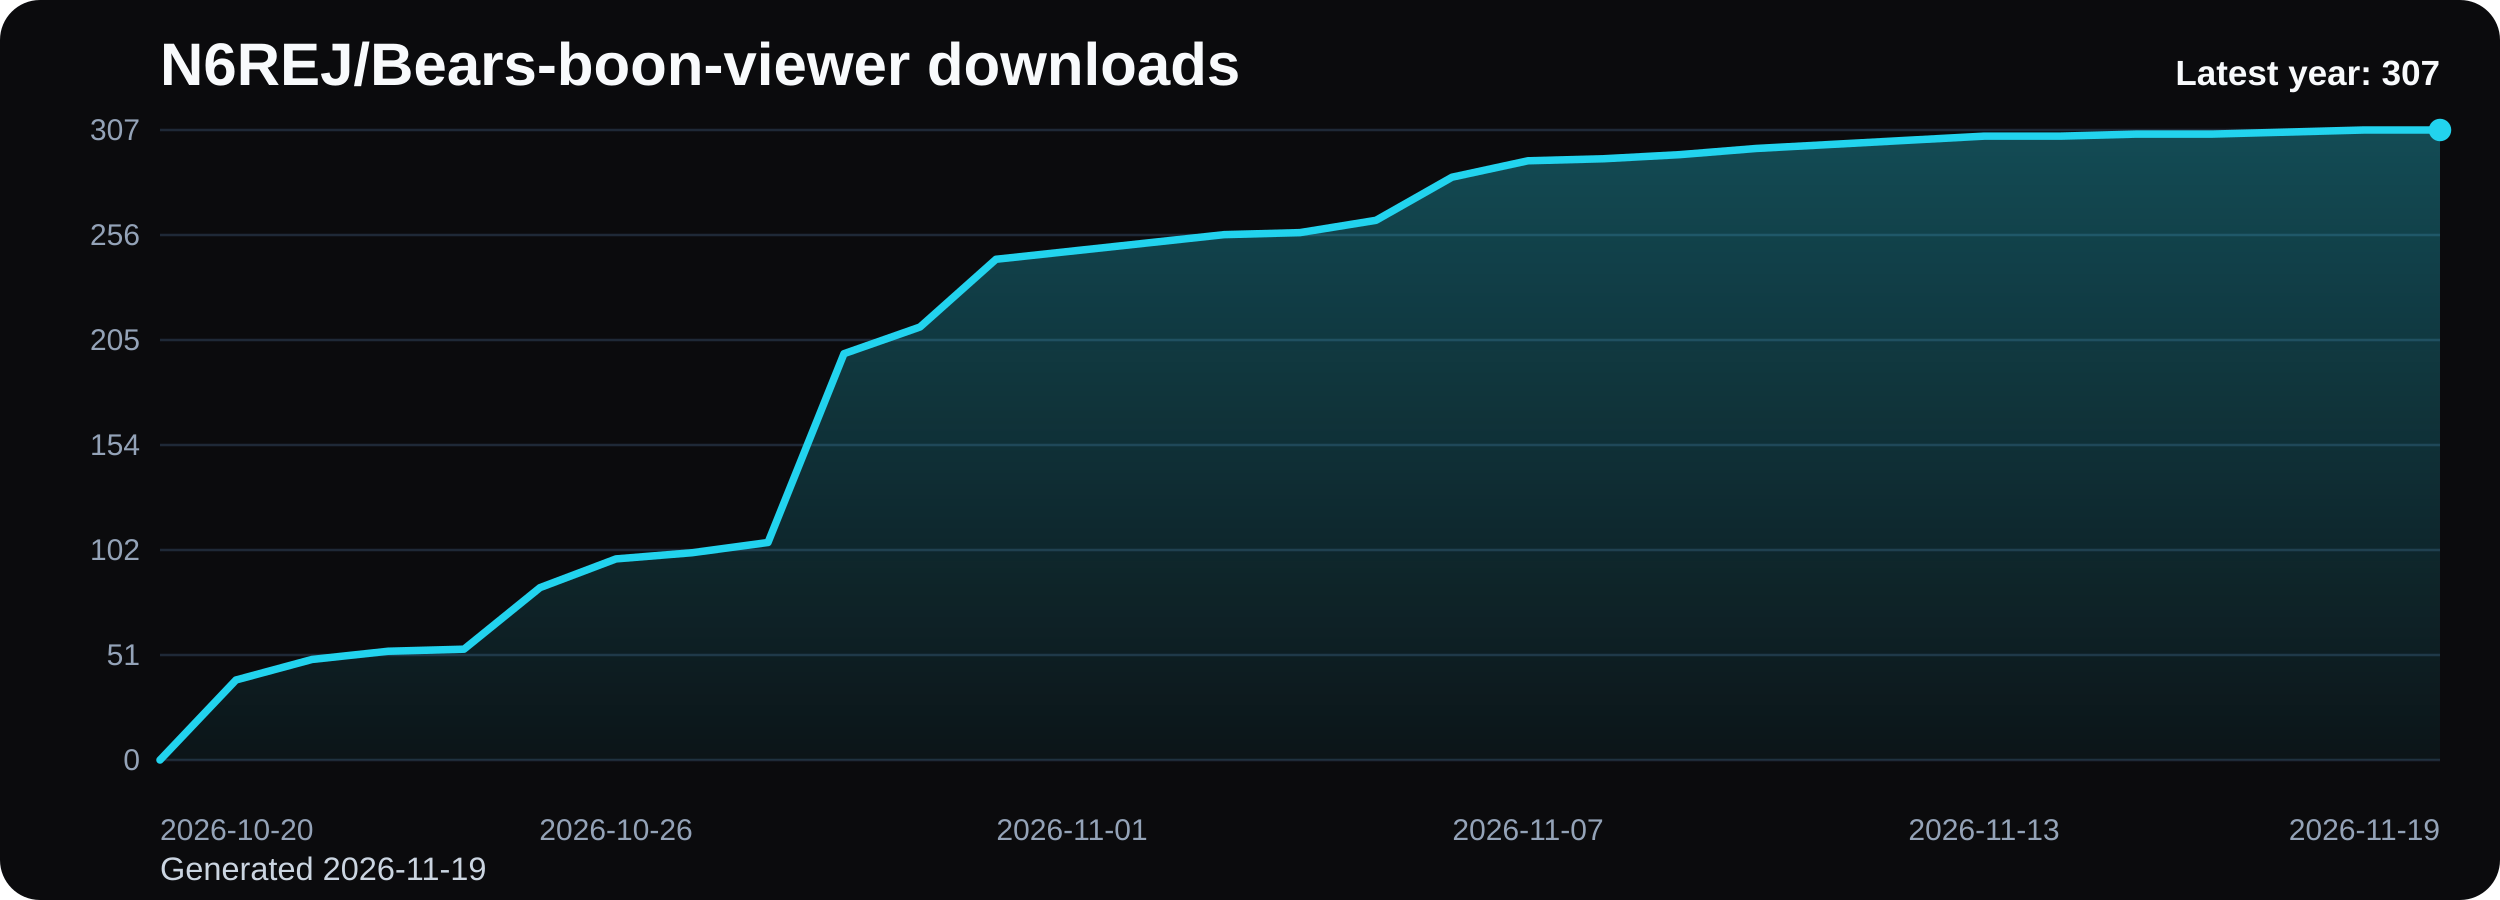
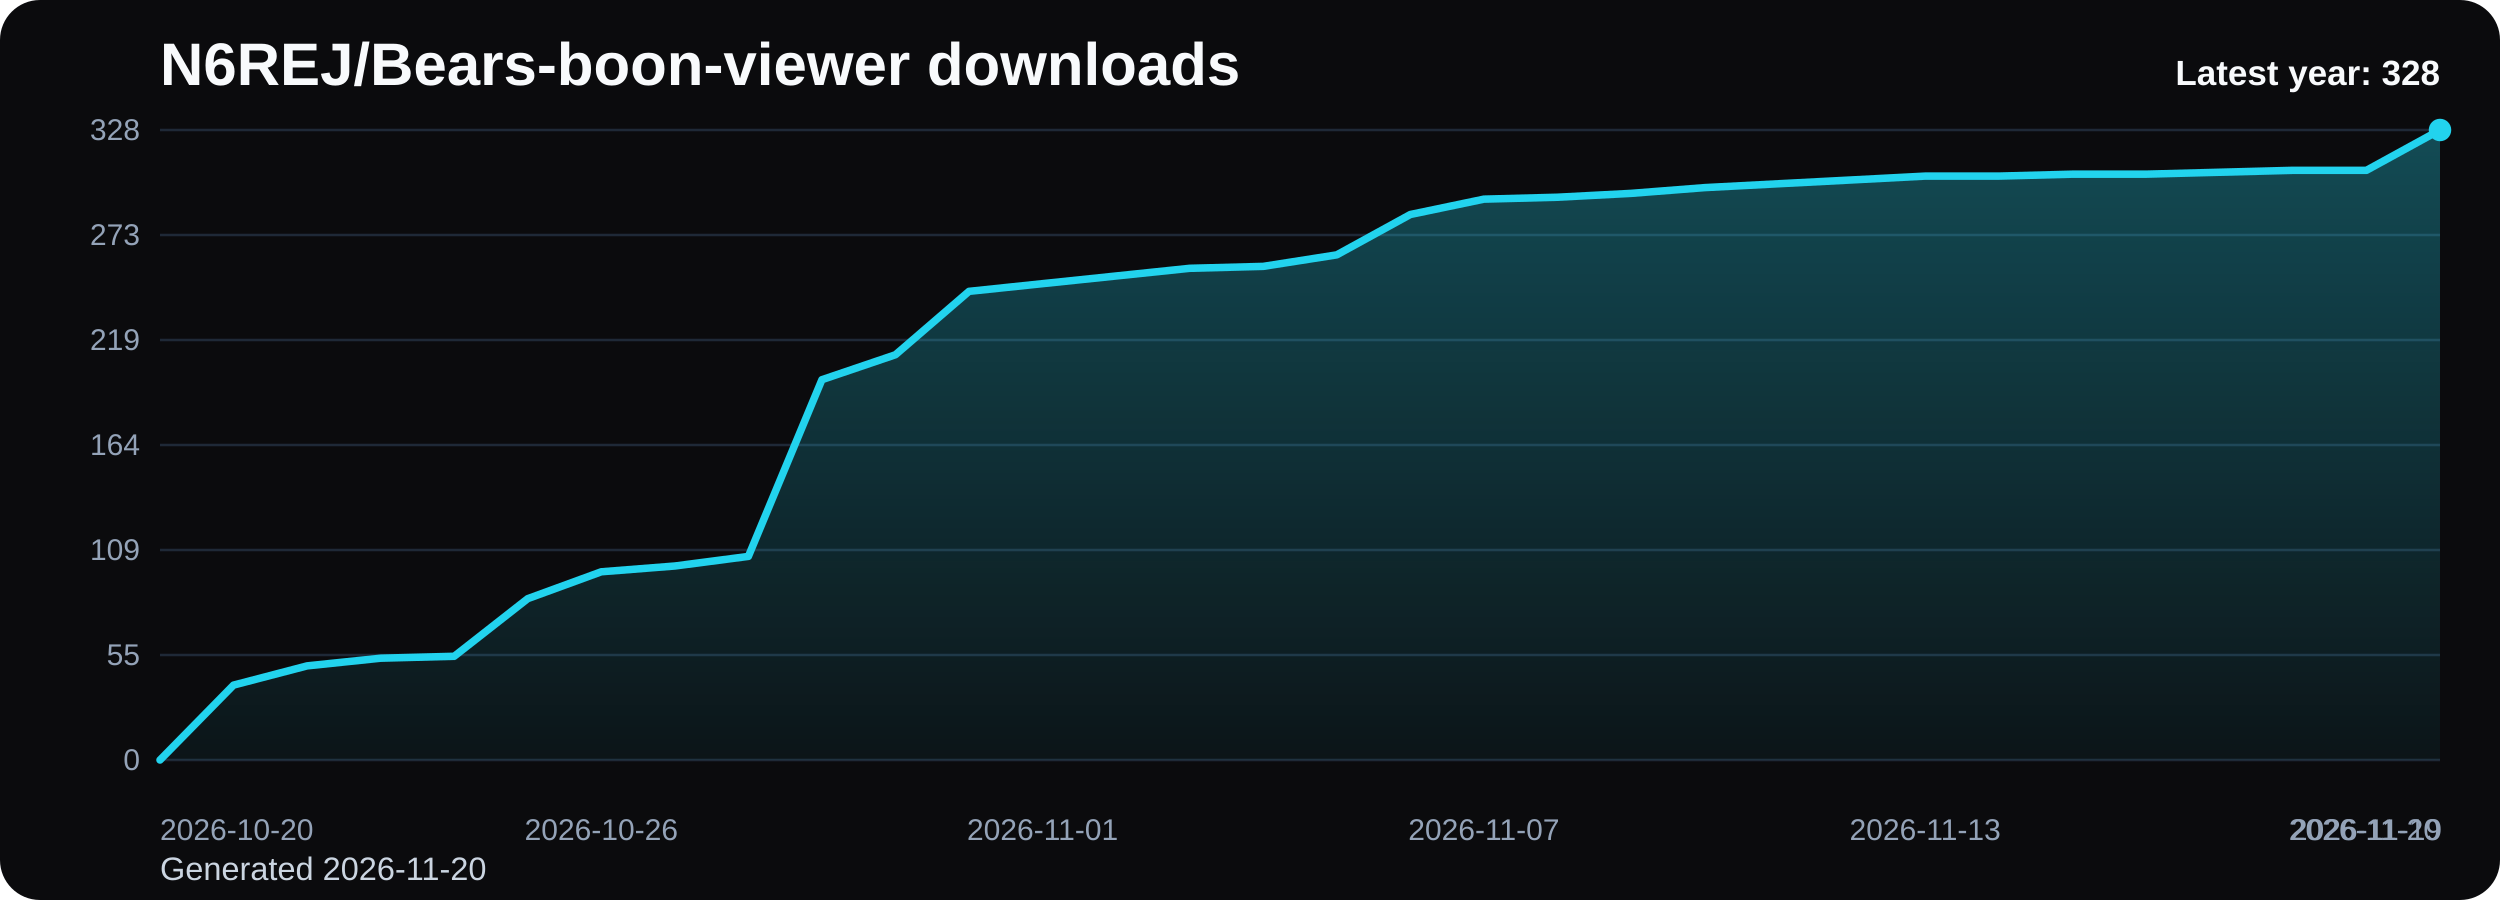
<svg xmlns="http://www.w3.org/2000/svg" viewBox="0 0 1000 360" role="img" aria-label="N6REJ/Bears-boon-viewer downloads chart">
  <defs>
    <linearGradient id="fill-yearly-black" x1="0" y1="0" x2="0" y2="1">
      <stop offset="0%" stop-color="#22d3ee" stop-opacity="0.32" />
      <stop offset="100%" stop-color="#22d3ee" stop-opacity="0.05" />
    </linearGradient>
    <style>
      .bg { fill: #0b0b0d; }
      .title { font: 700 24px Arial, sans-serif; fill: #f8fafc; }
      .sub { font: 400 13px Arial, sans-serif; fill: #cbd5e1; }
      .grid { stroke: #1f2937; stroke-width: 1; }
      .axis { font: 400 12px Arial, sans-serif; fill: #94a3b8; }
      .line { fill: none; stroke: #22d3ee; stroke-width: 3; stroke-linecap: round; stroke-linejoin: round; }
      .dot { fill: #22d3ee; }
      .value { font: 600 11px Arial, sans-serif; fill: #cbd5e1; }
      .latest { font: 700 14px Arial, sans-serif; fill: #f8fafc; }
    </style>
  </defs>
  <rect class="bg" x="0" y="0" width="1000" height="360" rx="16" />
  <text class="title" x="64" y="34">N6REJ/Bears-boon-viewer downloads</text>
-   <text class="sub" x="64" y="352">Generated 2026-11-19</text>
+   <text class="sub" x="64" y="352">Generated 2026-11-20</text>
  <line x1="64" y1="52.00" x2="976" y2="52.00" class="grid" />
-   <text x="56" y="56.00" text-anchor="end" class="axis">307</text>
+   <text x="56" y="56.00" text-anchor="end" class="axis">328</text>
  <line x1="64" y1="94.00" x2="976" y2="94.00" class="grid" />
-   <text x="56" y="98.00" text-anchor="end" class="axis">256</text>
+   <text x="56" y="98.00" text-anchor="end" class="axis">273</text>
  <line x1="64" y1="136.00" x2="976" y2="136.00" class="grid" />
-   <text x="56" y="140.00" text-anchor="end" class="axis">205</text>
+   <text x="56" y="140.00" text-anchor="end" class="axis">219</text>
  <line x1="64" y1="178.00" x2="976" y2="178.00" class="grid" />
-   <text x="56" y="182.00" text-anchor="end" class="axis">154</text>
+   <text x="56" y="182.00" text-anchor="end" class="axis">164</text>
  <line x1="64" y1="220.00" x2="976" y2="220.00" class="grid" />
-   <text x="56" y="224.00" text-anchor="end" class="axis">102</text>
+   <text x="56" y="224.00" text-anchor="end" class="axis">109</text>
  <line x1="64" y1="262.00" x2="976" y2="262.00" class="grid" />
-   <text x="56" y="266.00" text-anchor="end" class="axis">51</text>
+   <text x="56" y="266.00" text-anchor="end" class="axis">55</text>
  <line x1="64" y1="304.00" x2="976" y2="304.00" class="grid" />
  <text x="56" y="308.00" text-anchor="end" class="axis">0</text>
-   <path d="M 64.00 304 L 64.00 304.00 L 94.40 271.99 L 124.80 263.78 L 155.20 260.50 L 185.60 259.67 L 216.00 235.05 L 246.40 223.56 L 276.80 221.09 L 307.20 216.99 L 337.60 141.47 L 368.00 130.80 L 398.40 103.71 L 428.80 100.43 L 459.20 97.15 L 489.60 93.86 L 520.00 93.04 L 550.40 88.12 L 580.80 70.88 L 611.20 64.31 L 641.60 63.49 L 672.00 61.85 L 702.40 59.39 L 732.80 57.75 L 763.20 56.10 L 793.60 54.46 L 824.00 54.46 L 854.40 53.64 L 884.80 53.64 L 915.20 52.82 L 945.60 52.00 L 976.00 52.00 L 976.00 304 Z" fill="url(#fill-yearly-black)" />
-   <polyline class="line" points="64.00,304.00 94.40,271.99 124.80,263.78 155.20,260.50 185.60,259.67 216.00,235.05 246.40,223.56 276.80,221.09 307.20,216.99 337.60,141.47 368.00,130.80 398.40,103.71 428.80,100.43 459.20,97.15 489.60,93.86 520.00,93.04 550.40,88.12 580.80,70.88 611.20,64.31 641.60,63.49 672.00,61.85 702.40,59.39 732.80,57.75 763.20,56.10 793.60,54.46 824.00,54.46 854.40,53.64 884.80,53.64 915.20,52.82 945.60,52.00 976.00,52.00" />
+   <path d="M 64.00 304 L 64.00 304.00 L 93.42 274.04 L 122.84 266.35 L 152.26 263.28 L 181.68 262.51 L 211.10 239.46 L 240.52 228.71 L 269.94 226.40 L 299.35 222.56 L 328.77 151.88 L 358.19 141.89 L 387.61 116.54 L 417.03 113.46 L 446.45 110.39 L 475.87 107.32 L 505.29 106.55 L 534.71 101.94 L 564.13 85.80 L 593.55 79.66 L 622.97 78.89 L 652.39 77.35 L 681.81 75.05 L 711.23 73.51 L 740.65 71.98 L 770.06 70.44 L 799.48 70.44 L 828.90 69.67 L 858.32 69.67 L 887.74 68.90 L 917.16 68.13 L 946.58 68.13 L 976.00 52.00 L 976.00 304 Z" fill="url(#fill-yearly-black)" />
+   <polyline class="line" points="64.00,304.00 93.42,274.04 122.84,266.35 152.26,263.28 181.68,262.51 211.10,239.46 240.52,228.71 269.94,226.40 299.35,222.56 328.77,151.88 358.19,141.89 387.61,116.54 417.03,113.46 446.45,110.39 475.87,107.32 505.29,106.55 534.71,101.94 564.13,85.80 593.55,79.66 622.97,78.89 652.39,77.35 681.81,75.05 711.23,73.51 740.65,71.98 770.06,70.44 799.48,70.44 828.90,69.67 858.32,69.67 887.74,68.90 917.16,68.13 946.58,68.13 976.00,52.00" />
  <circle class="dot" cx="976.00" cy="52.00" r="4.5" />
  <text class="axis" x="64.00" y="336" text-anchor="start">2026-10-20</text>
-   <text class="axis" x="246.40" y="336" text-anchor="middle">2026-10-26</text>
-   <text class="axis" x="428.80" y="336" text-anchor="middle">2026-11-01</text>
-   <text class="axis" x="611.20" y="336" text-anchor="middle">2026-11-07</text>
-   <text class="axis" x="793.60" y="336" text-anchor="middle">2026-11-13</text>
-   <text class="axis" x="976.00" y="336" text-anchor="end">2026-11-19</text>
-   <text class="latest" x="976" y="34" text-anchor="end">Latest year: 307</text>
+   <text class="axis" x="240.52" y="336" text-anchor="middle">2026-10-26</text>
+   <text class="axis" x="417.03" y="336" text-anchor="middle">2026-11-01</text>
+   <text class="axis" x="593.55" y="336" text-anchor="middle">2026-11-07</text>
+   <text class="axis" x="770.06" y="336" text-anchor="middle">2026-11-13</text>
+   <text class="axis" x="946.58" y="336" text-anchor="middle">2026-11-19</text>
+   <text class="axis" x="976.00" y="336" text-anchor="end">2026-11-20</text>
+   <text class="latest" x="976" y="34" text-anchor="end">Latest year: 328</text>
</svg>
